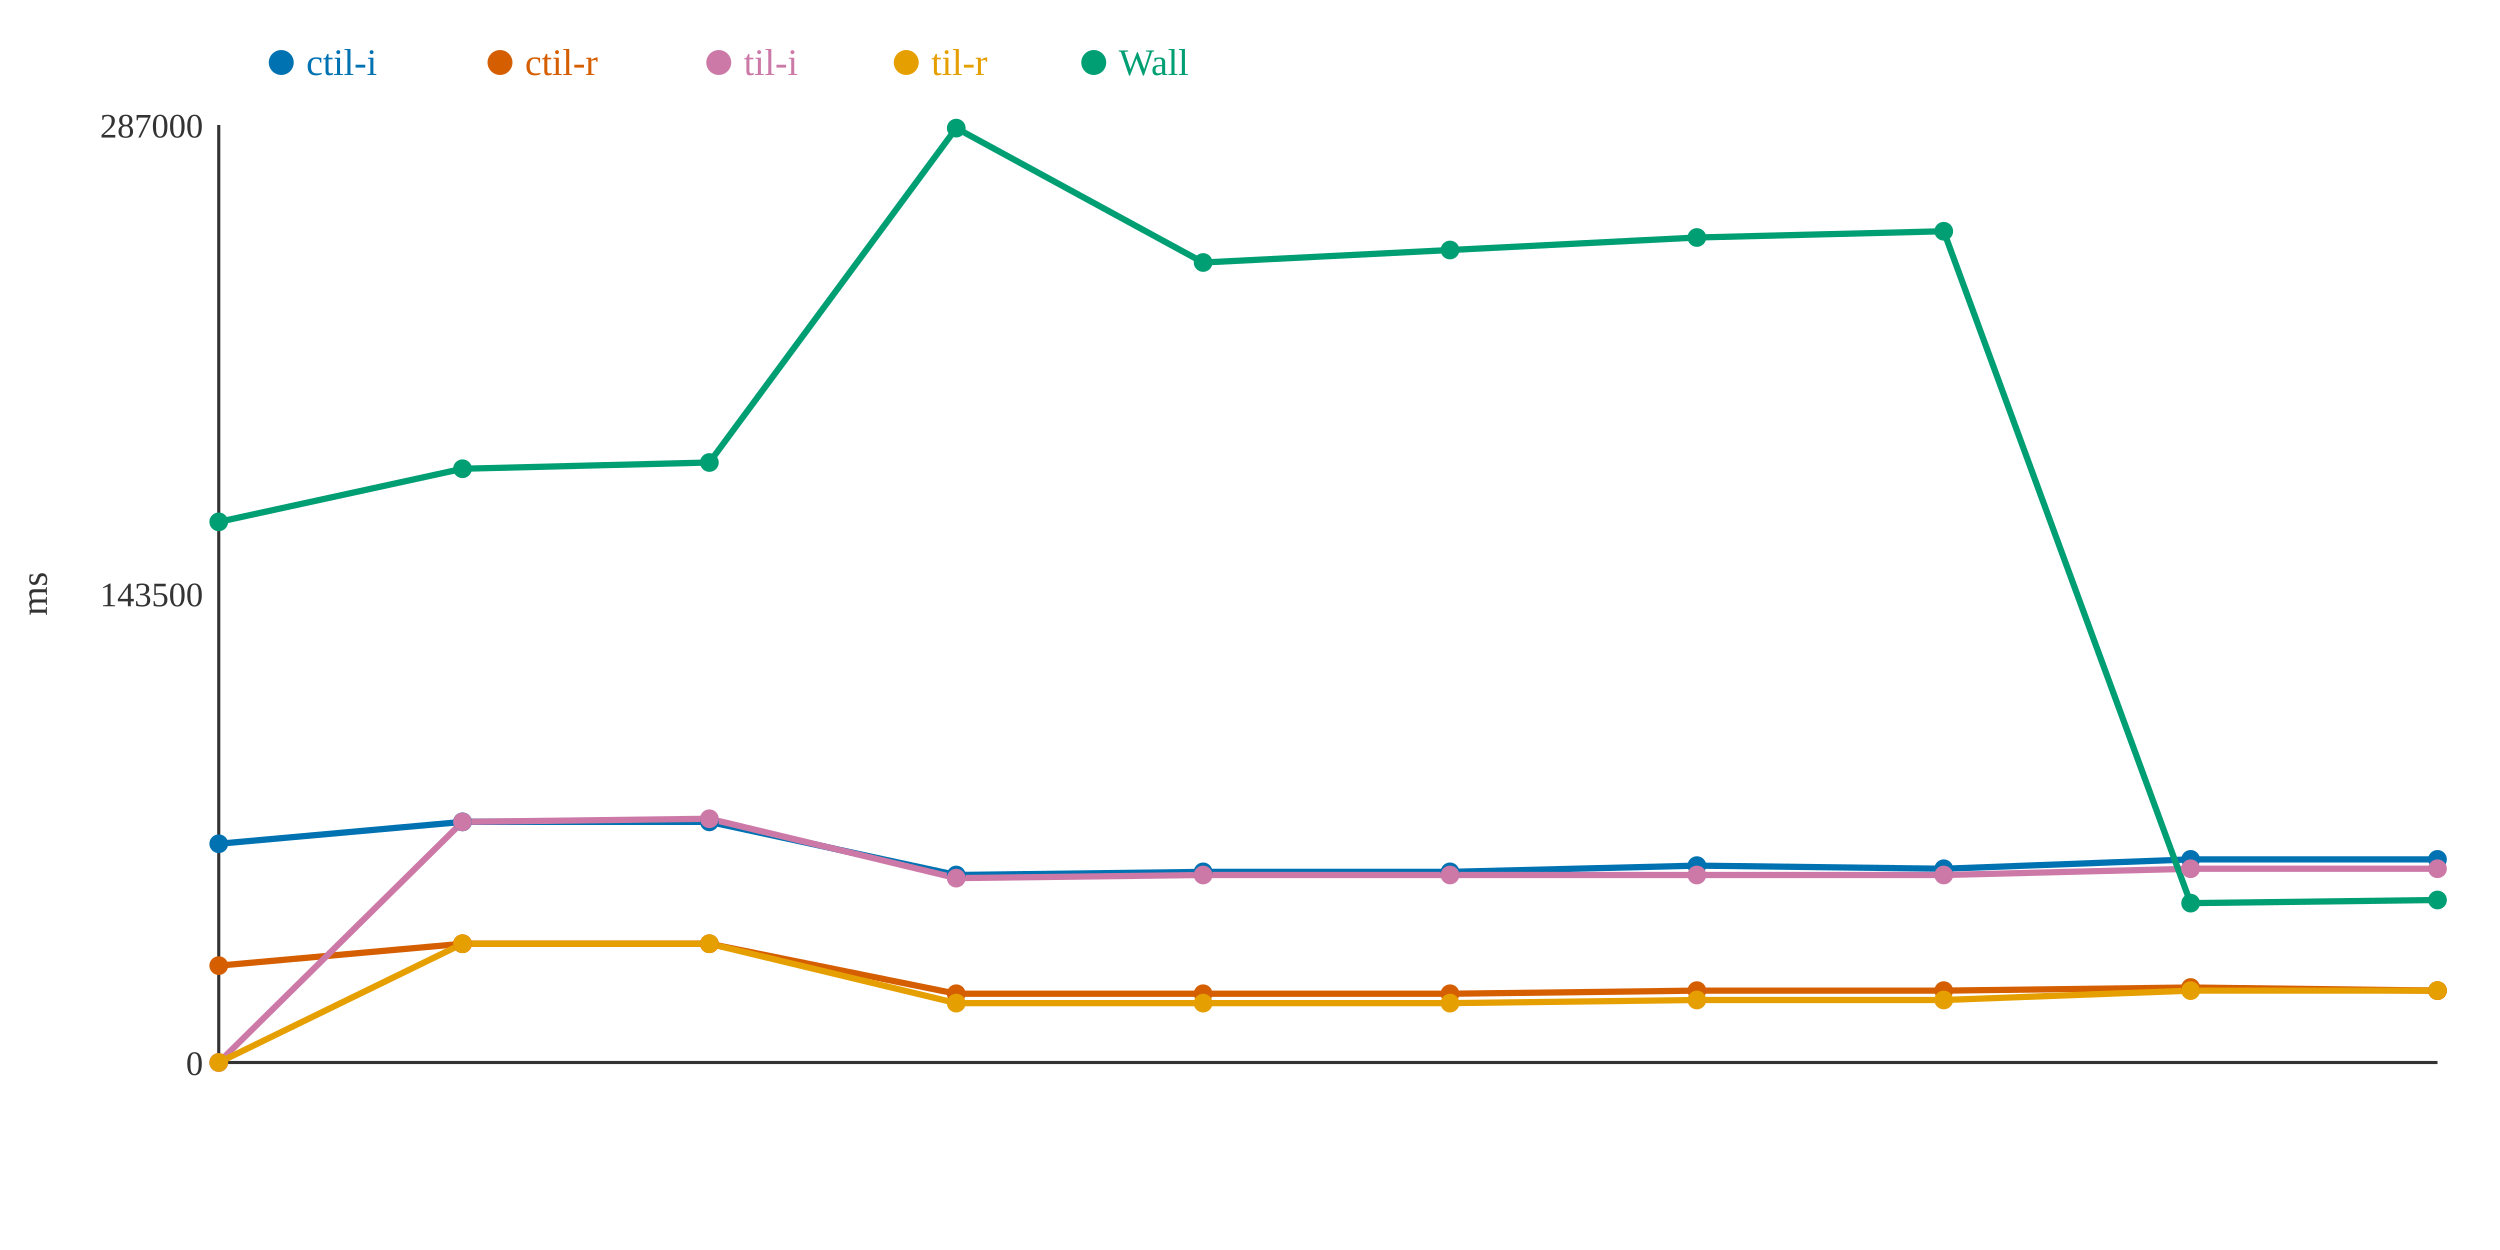
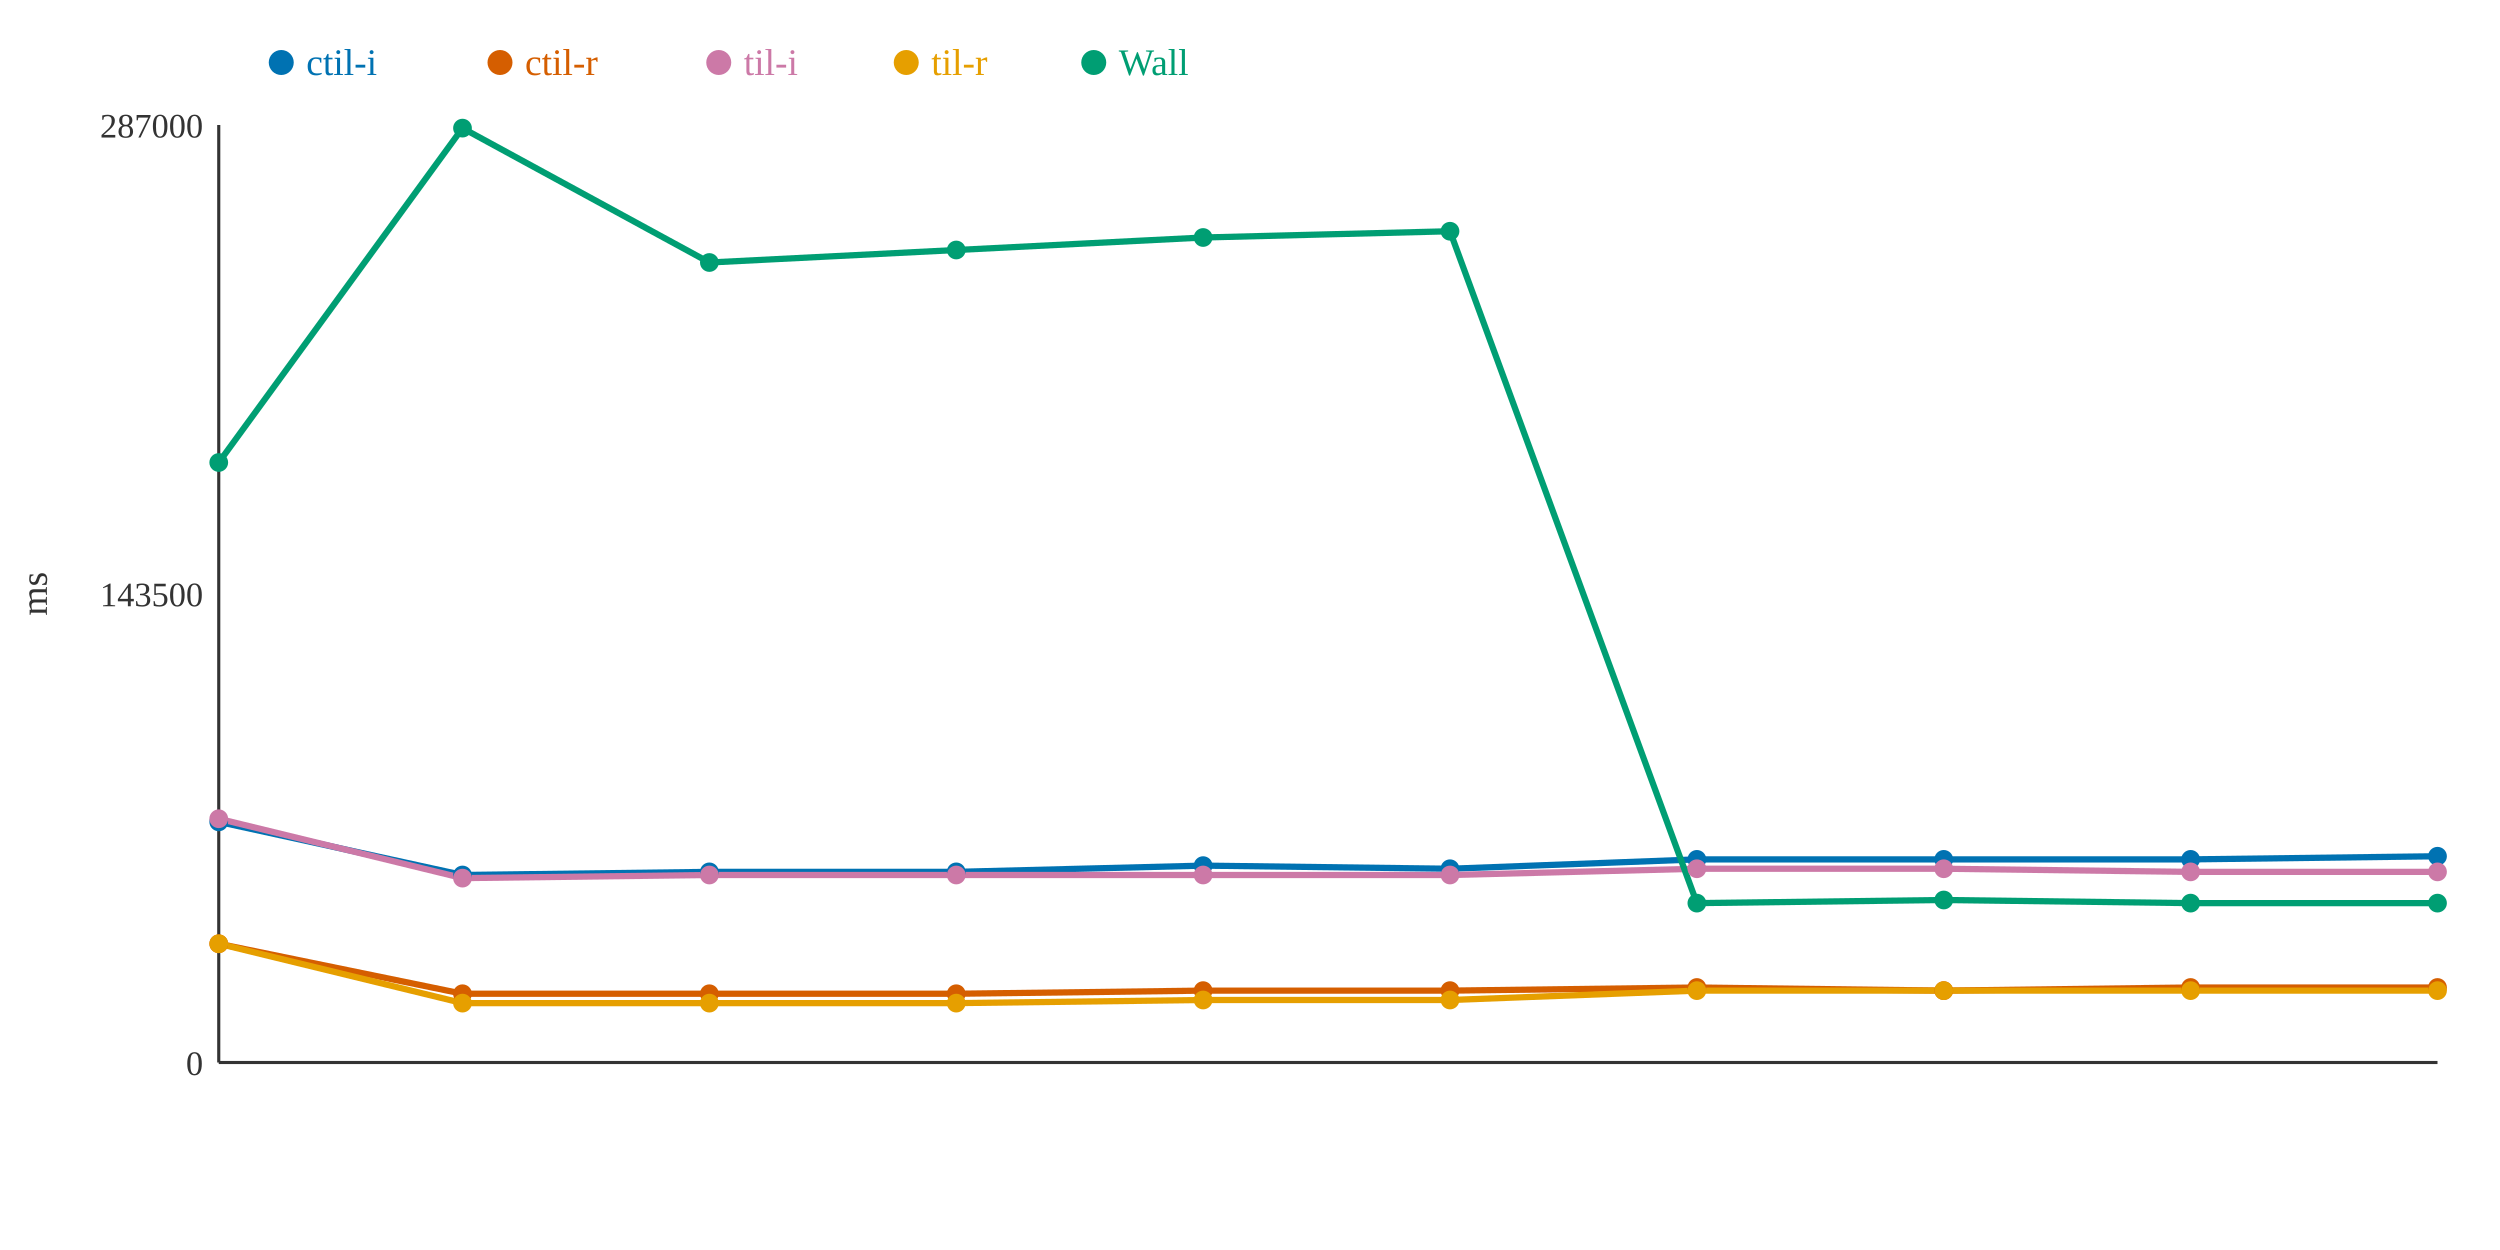
<svg xmlns="http://www.w3.org/2000/svg" width="800" height="400">
  <rect width="800" height="400" fill="white" />
  <line x1="70" y1="40" x2="70" y2="340" stroke="#333" stroke-width="1" />
  <line x1="70" y1="340" x2="780" y2="340" stroke="#333" stroke-width="1" />
  <text x="65" y="344" text-anchor="end" font-size="11" fill="#333">0</text>
  <text x="65" y="194" text-anchor="end" font-size="11" fill="#333">143500</text>
  <text x="65" y="44" text-anchor="end" font-size="11" fill="#333">287000</text>
  <text x="15" y="190" text-anchor="middle" font-size="12" fill="#333" transform="rotate(-90 15 190)">ms</text>
-   <polyline points="70,270 148,263 227,263 306,280 385,279 464,279 543,277 622,278 701,275 780,275" fill="none" stroke="#0072B2" stroke-width="2" />
-   <polyline points="70,309 148,302 227,302 306,318 385,318 464,318 543,317 622,317 701,316 780,317" fill="none" stroke="#D55E00" stroke-width="2" />
-   <polyline points="70,340 148,263 227,262 306,281 385,280 464,280 543,280 622,280 701,278 780,278" fill="none" stroke="#CC79A7" stroke-width="2" />
-   <polyline points="70,340 148,302 227,302 306,321 385,321 464,321 543,320 622,320 701,317 780,317" fill="none" stroke="#E69F00" stroke-width="2" />
-   <polyline points="70,167 148,150 227,148 306,41 385,84 464,80 543,76 622,74 701,289 780,288" fill="none" stroke="#009E73" stroke-width="2" />
-   <circle cx="70" cy="270" r="3" fill="#0072B2" />
-   <circle cx="70" cy="309" r="3" fill="#D55E00" />
-   <circle cx="70" cy="340" r="3" fill="#CC79A7" />
-   <circle cx="70" cy="340" r="3" fill="#E69F00" />
-   <circle cx="70" cy="167" r="3" fill="#009E73" />
-   <circle cx="148" cy="263" r="3" fill="#0072B2" />
-   <circle cx="148" cy="302" r="3" fill="#D55E00" />
-   <circle cx="148" cy="263" r="3" fill="#CC79A7" />
-   <circle cx="148" cy="302" r="3" fill="#E69F00" />
-   <circle cx="148" cy="150" r="3" fill="#009E73" />
-   <circle cx="227" cy="263" r="3" fill="#0072B2" />
-   <circle cx="227" cy="302" r="3" fill="#D55E00" />
-   <circle cx="227" cy="262" r="3" fill="#CC79A7" />
-   <circle cx="227" cy="302" r="3" fill="#E69F00" />
-   <circle cx="227" cy="148" r="3" fill="#009E73" />
-   <circle cx="306" cy="280" r="3" fill="#0072B2" />
+   <polyline points="70,263 148,280 227,279 306,279 385,277 464,278 543,275 622,275 701,275 780,274" fill="none" stroke="#0072B2" stroke-width="2" />
+   <polyline points="70,302 148,318 227,318 306,318 385,317 464,317 543,316 622,317 701,316 780,316" fill="none" stroke="#D55E00" stroke-width="2" />
+   <polyline points="70,262 148,281 227,280 306,280 385,280 464,280 543,278 622,278 701,279 780,279" fill="none" stroke="#CC79A7" stroke-width="2" />
+   <polyline points="70,302 148,321 227,321 306,321 385,320 464,320 543,317 622,317 701,317 780,317" fill="none" stroke="#E69F00" stroke-width="2" />
+   <polyline points="70,148 148,41 227,84 306,80 385,76 464,74 543,289 622,288 701,289 780,289" fill="none" stroke="#009E73" stroke-width="2" />
+   <circle cx="70" cy="263" r="3" fill="#0072B2" />
+   <circle cx="70" cy="302" r="3" fill="#D55E00" />
+   <circle cx="70" cy="262" r="3" fill="#CC79A7" />
+   <circle cx="70" cy="302" r="3" fill="#E69F00" />
+   <circle cx="70" cy="148" r="3" fill="#009E73" />
+   <circle cx="148" cy="280" r="3" fill="#0072B2" />
+   <circle cx="148" cy="318" r="3" fill="#D55E00" />
+   <circle cx="148" cy="281" r="3" fill="#CC79A7" />
+   <circle cx="148" cy="321" r="3" fill="#E69F00" />
+   <circle cx="148" cy="41" r="3" fill="#009E73" />
+   <circle cx="227" cy="279" r="3" fill="#0072B2" />
+   <circle cx="227" cy="318" r="3" fill="#D55E00" />
+   <circle cx="227" cy="280" r="3" fill="#CC79A7" />
+   <circle cx="227" cy="321" r="3" fill="#E69F00" />
+   <circle cx="227" cy="84" r="3" fill="#009E73" />
+   <circle cx="306" cy="279" r="3" fill="#0072B2" />
  <circle cx="306" cy="318" r="3" fill="#D55E00" />
-   <circle cx="306" cy="281" r="3" fill="#CC79A7" />
+   <circle cx="306" cy="280" r="3" fill="#CC79A7" />
  <circle cx="306" cy="321" r="3" fill="#E69F00" />
-   <circle cx="306" cy="41" r="3" fill="#009E73" />
-   <circle cx="385" cy="279" r="3" fill="#0072B2" />
-   <circle cx="385" cy="318" r="3" fill="#D55E00" />
+   <circle cx="306" cy="80" r="3" fill="#009E73" />
+   <circle cx="385" cy="277" r="3" fill="#0072B2" />
+   <circle cx="385" cy="317" r="3" fill="#D55E00" />
  <circle cx="385" cy="280" r="3" fill="#CC79A7" />
-   <circle cx="385" cy="321" r="3" fill="#E69F00" />
-   <circle cx="385" cy="84" r="3" fill="#009E73" />
-   <circle cx="464" cy="279" r="3" fill="#0072B2" />
-   <circle cx="464" cy="318" r="3" fill="#D55E00" />
+   <circle cx="385" cy="320" r="3" fill="#E69F00" />
+   <circle cx="385" cy="76" r="3" fill="#009E73" />
+   <circle cx="464" cy="278" r="3" fill="#0072B2" />
+   <circle cx="464" cy="317" r="3" fill="#D55E00" />
  <circle cx="464" cy="280" r="3" fill="#CC79A7" />
-   <circle cx="464" cy="321" r="3" fill="#E69F00" />
-   <circle cx="464" cy="80" r="3" fill="#009E73" />
-   <circle cx="543" cy="277" r="3" fill="#0072B2" />
-   <circle cx="543" cy="317" r="3" fill="#D55E00" />
-   <circle cx="543" cy="280" r="3" fill="#CC79A7" />
-   <circle cx="543" cy="320" r="3" fill="#E69F00" />
-   <circle cx="543" cy="76" r="3" fill="#009E73" />
-   <circle cx="622" cy="278" r="3" fill="#0072B2" />
+   <circle cx="464" cy="320" r="3" fill="#E69F00" />
+   <circle cx="464" cy="74" r="3" fill="#009E73" />
+   <circle cx="543" cy="275" r="3" fill="#0072B2" />
+   <circle cx="543" cy="316" r="3" fill="#D55E00" />
+   <circle cx="543" cy="278" r="3" fill="#CC79A7" />
+   <circle cx="543" cy="317" r="3" fill="#E69F00" />
+   <circle cx="543" cy="289" r="3" fill="#009E73" />
+   <circle cx="622" cy="275" r="3" fill="#0072B2" />
  <circle cx="622" cy="317" r="3" fill="#D55E00" />
-   <circle cx="622" cy="280" r="3" fill="#CC79A7" />
-   <circle cx="622" cy="320" r="3" fill="#E69F00" />
-   <circle cx="622" cy="74" r="3" fill="#009E73" />
+   <circle cx="622" cy="278" r="3" fill="#CC79A7" />
+   <circle cx="622" cy="317" r="3" fill="#E69F00" />
+   <circle cx="622" cy="288" r="3" fill="#009E73" />
  <circle cx="701" cy="275" r="3" fill="#0072B2" />
  <circle cx="701" cy="316" r="3" fill="#D55E00" />
-   <circle cx="701" cy="278" r="3" fill="#CC79A7" />
+   <circle cx="701" cy="279" r="3" fill="#CC79A7" />
  <circle cx="701" cy="317" r="3" fill="#E69F00" />
  <circle cx="701" cy="289" r="3" fill="#009E73" />
-   <circle cx="780" cy="275" r="3" fill="#0072B2" />
-   <circle cx="780" cy="317" r="3" fill="#D55E00" />
-   <circle cx="780" cy="278" r="3" fill="#CC79A7" />
+   <circle cx="780" cy="274" r="3" fill="#0072B2" />
+   <circle cx="780" cy="316" r="3" fill="#D55E00" />
+   <circle cx="780" cy="279" r="3" fill="#CC79A7" />
  <circle cx="780" cy="317" r="3" fill="#E69F00" />
-   <circle cx="780" cy="288" r="3" fill="#009E73" />
+   <circle cx="780" cy="289" r="3" fill="#009E73" />
  <circle cx="90" cy="20" r="4" fill="#0072B2" />
  <text x="98" y="24" text-anchor="start" font-size="12" fill="#0072B2">ctil-i</text>
  <circle cx="160" cy="20" r="4" fill="#D55E00" />
  <text x="168" y="24" text-anchor="start" font-size="12" fill="#D55E00">ctil-r</text>
  <circle cx="230" cy="20" r="4" fill="#CC79A7" />
  <text x="238" y="24" text-anchor="start" font-size="12" fill="#CC79A7">til-i</text>
  <circle cx="290" cy="20" r="4" fill="#E69F00" />
  <text x="298" y="24" text-anchor="start" font-size="12" fill="#E69F00">til-r</text>
  <circle cx="350" cy="20" r="4" fill="#009E73" />
  <text x="358" y="24" text-anchor="start" font-size="12" fill="#009E73">Wall</text>
</svg>
